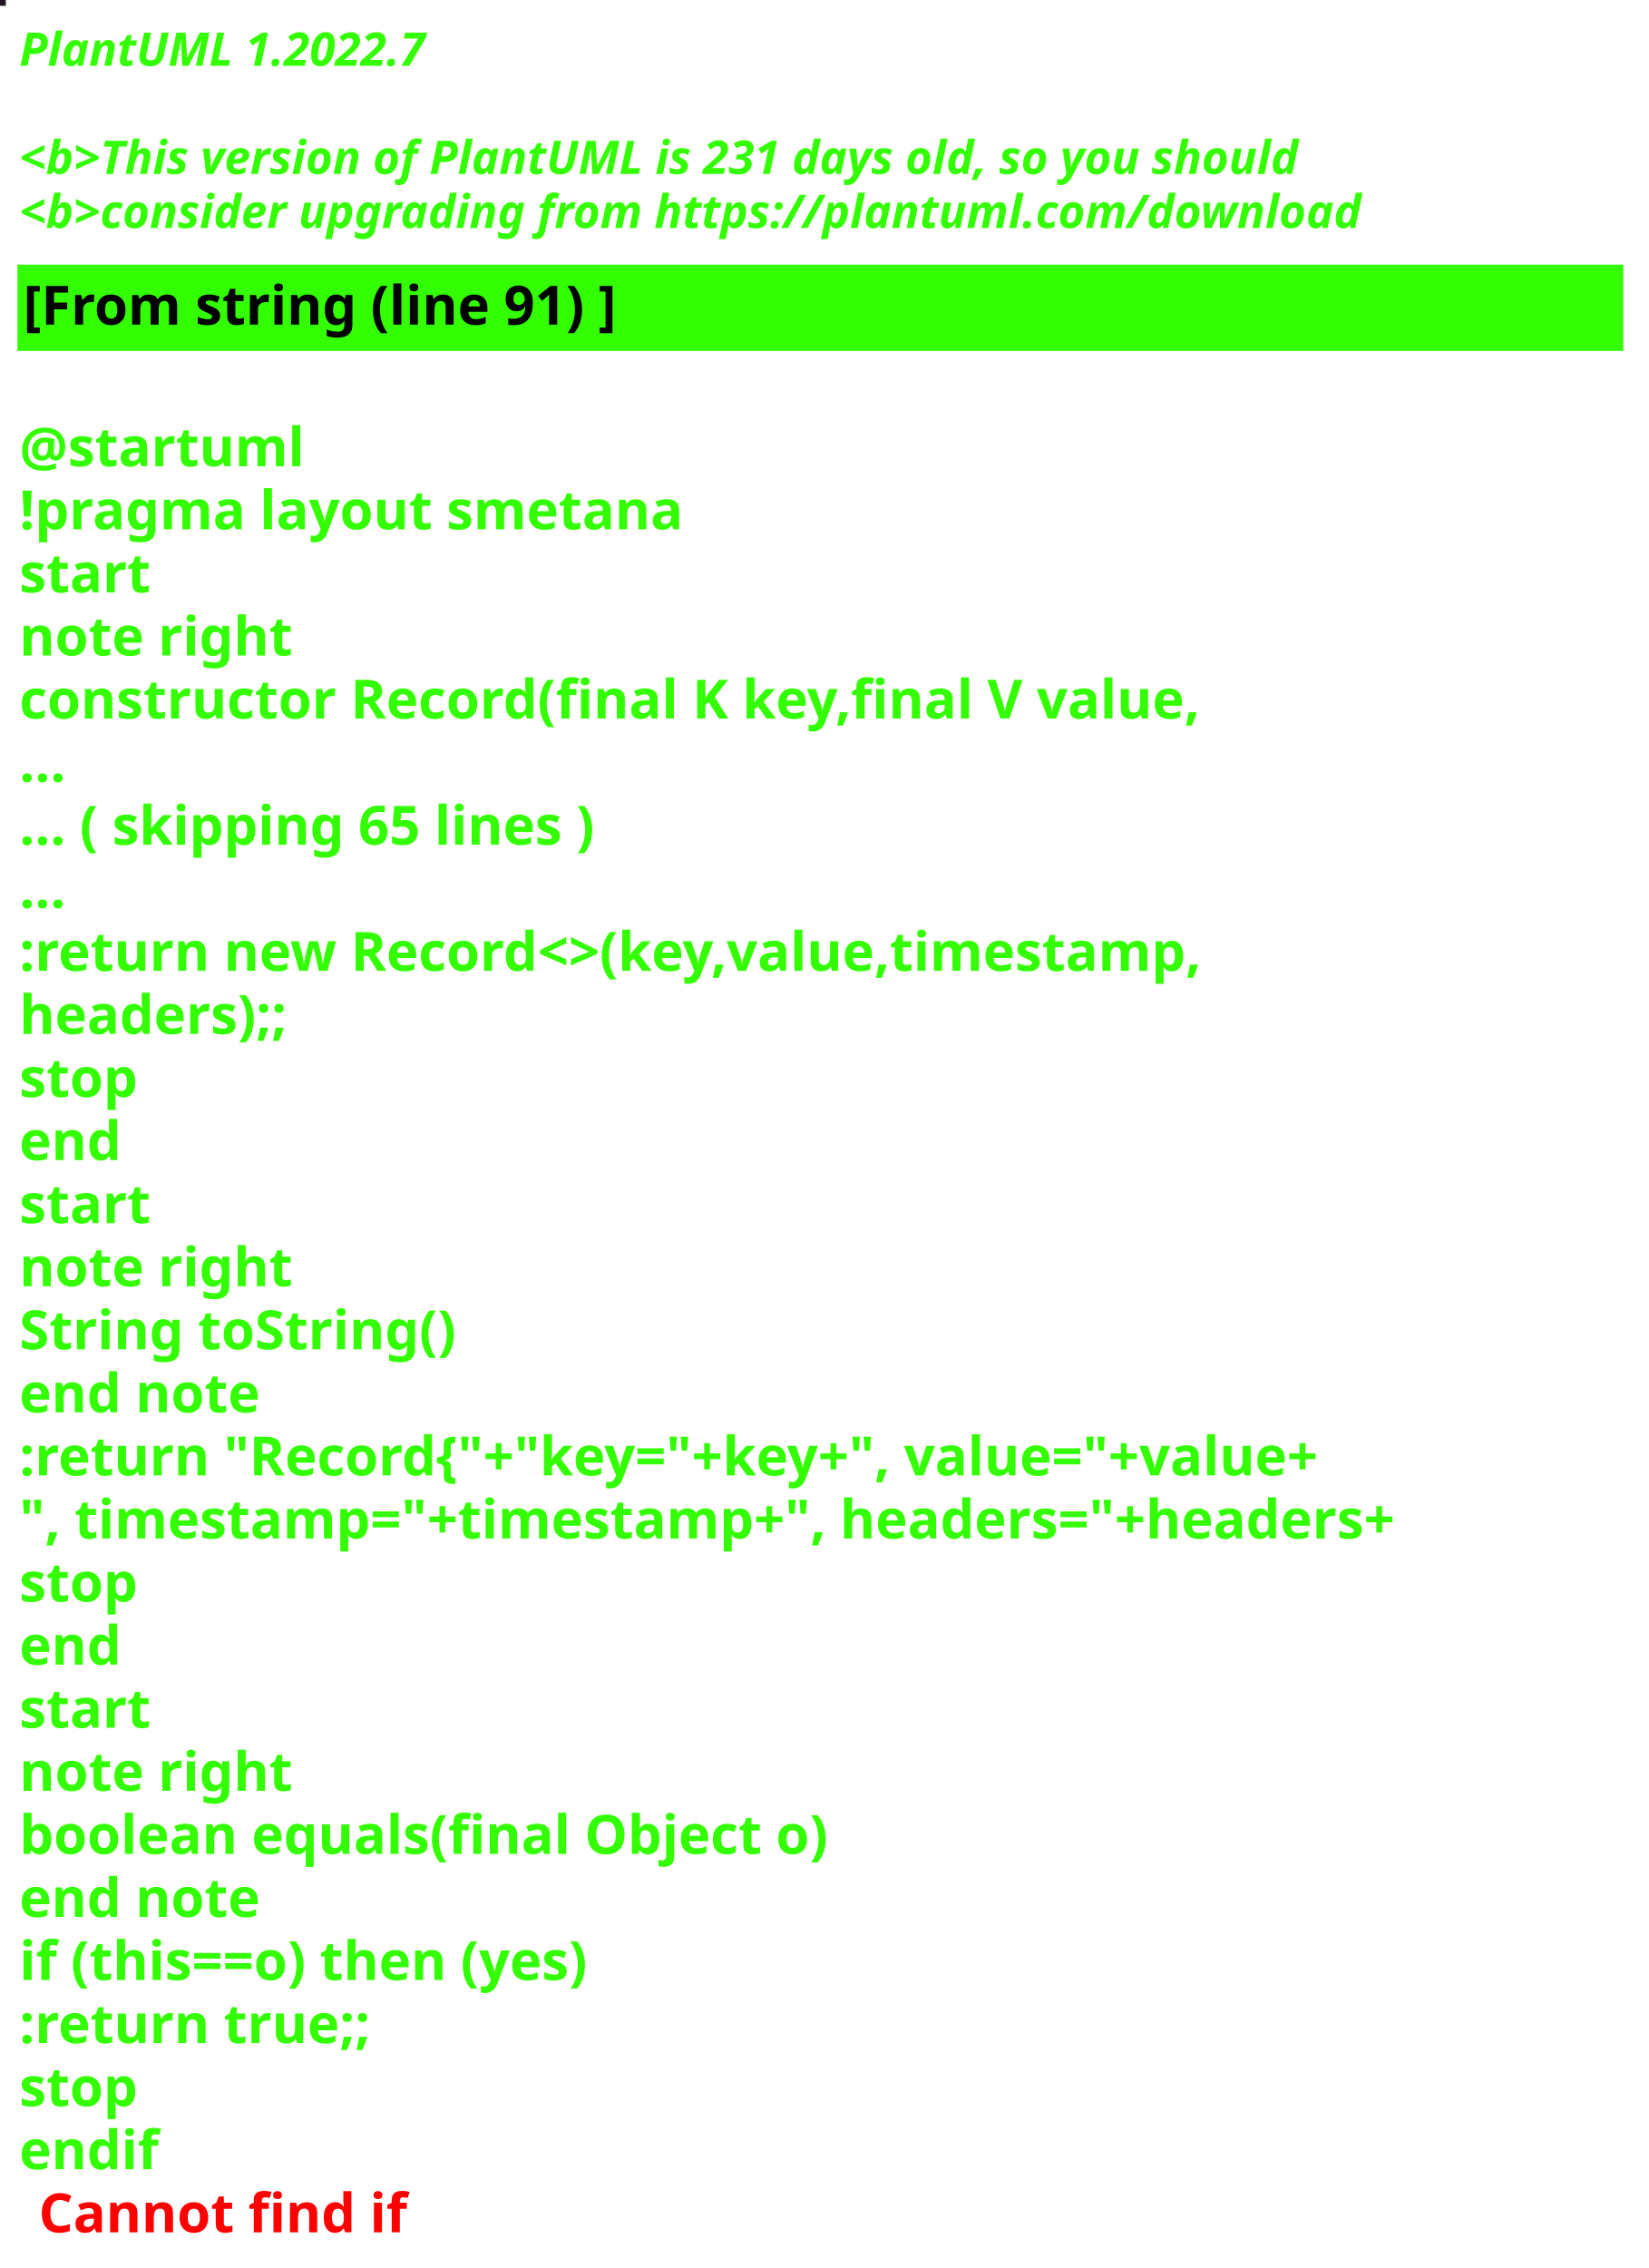
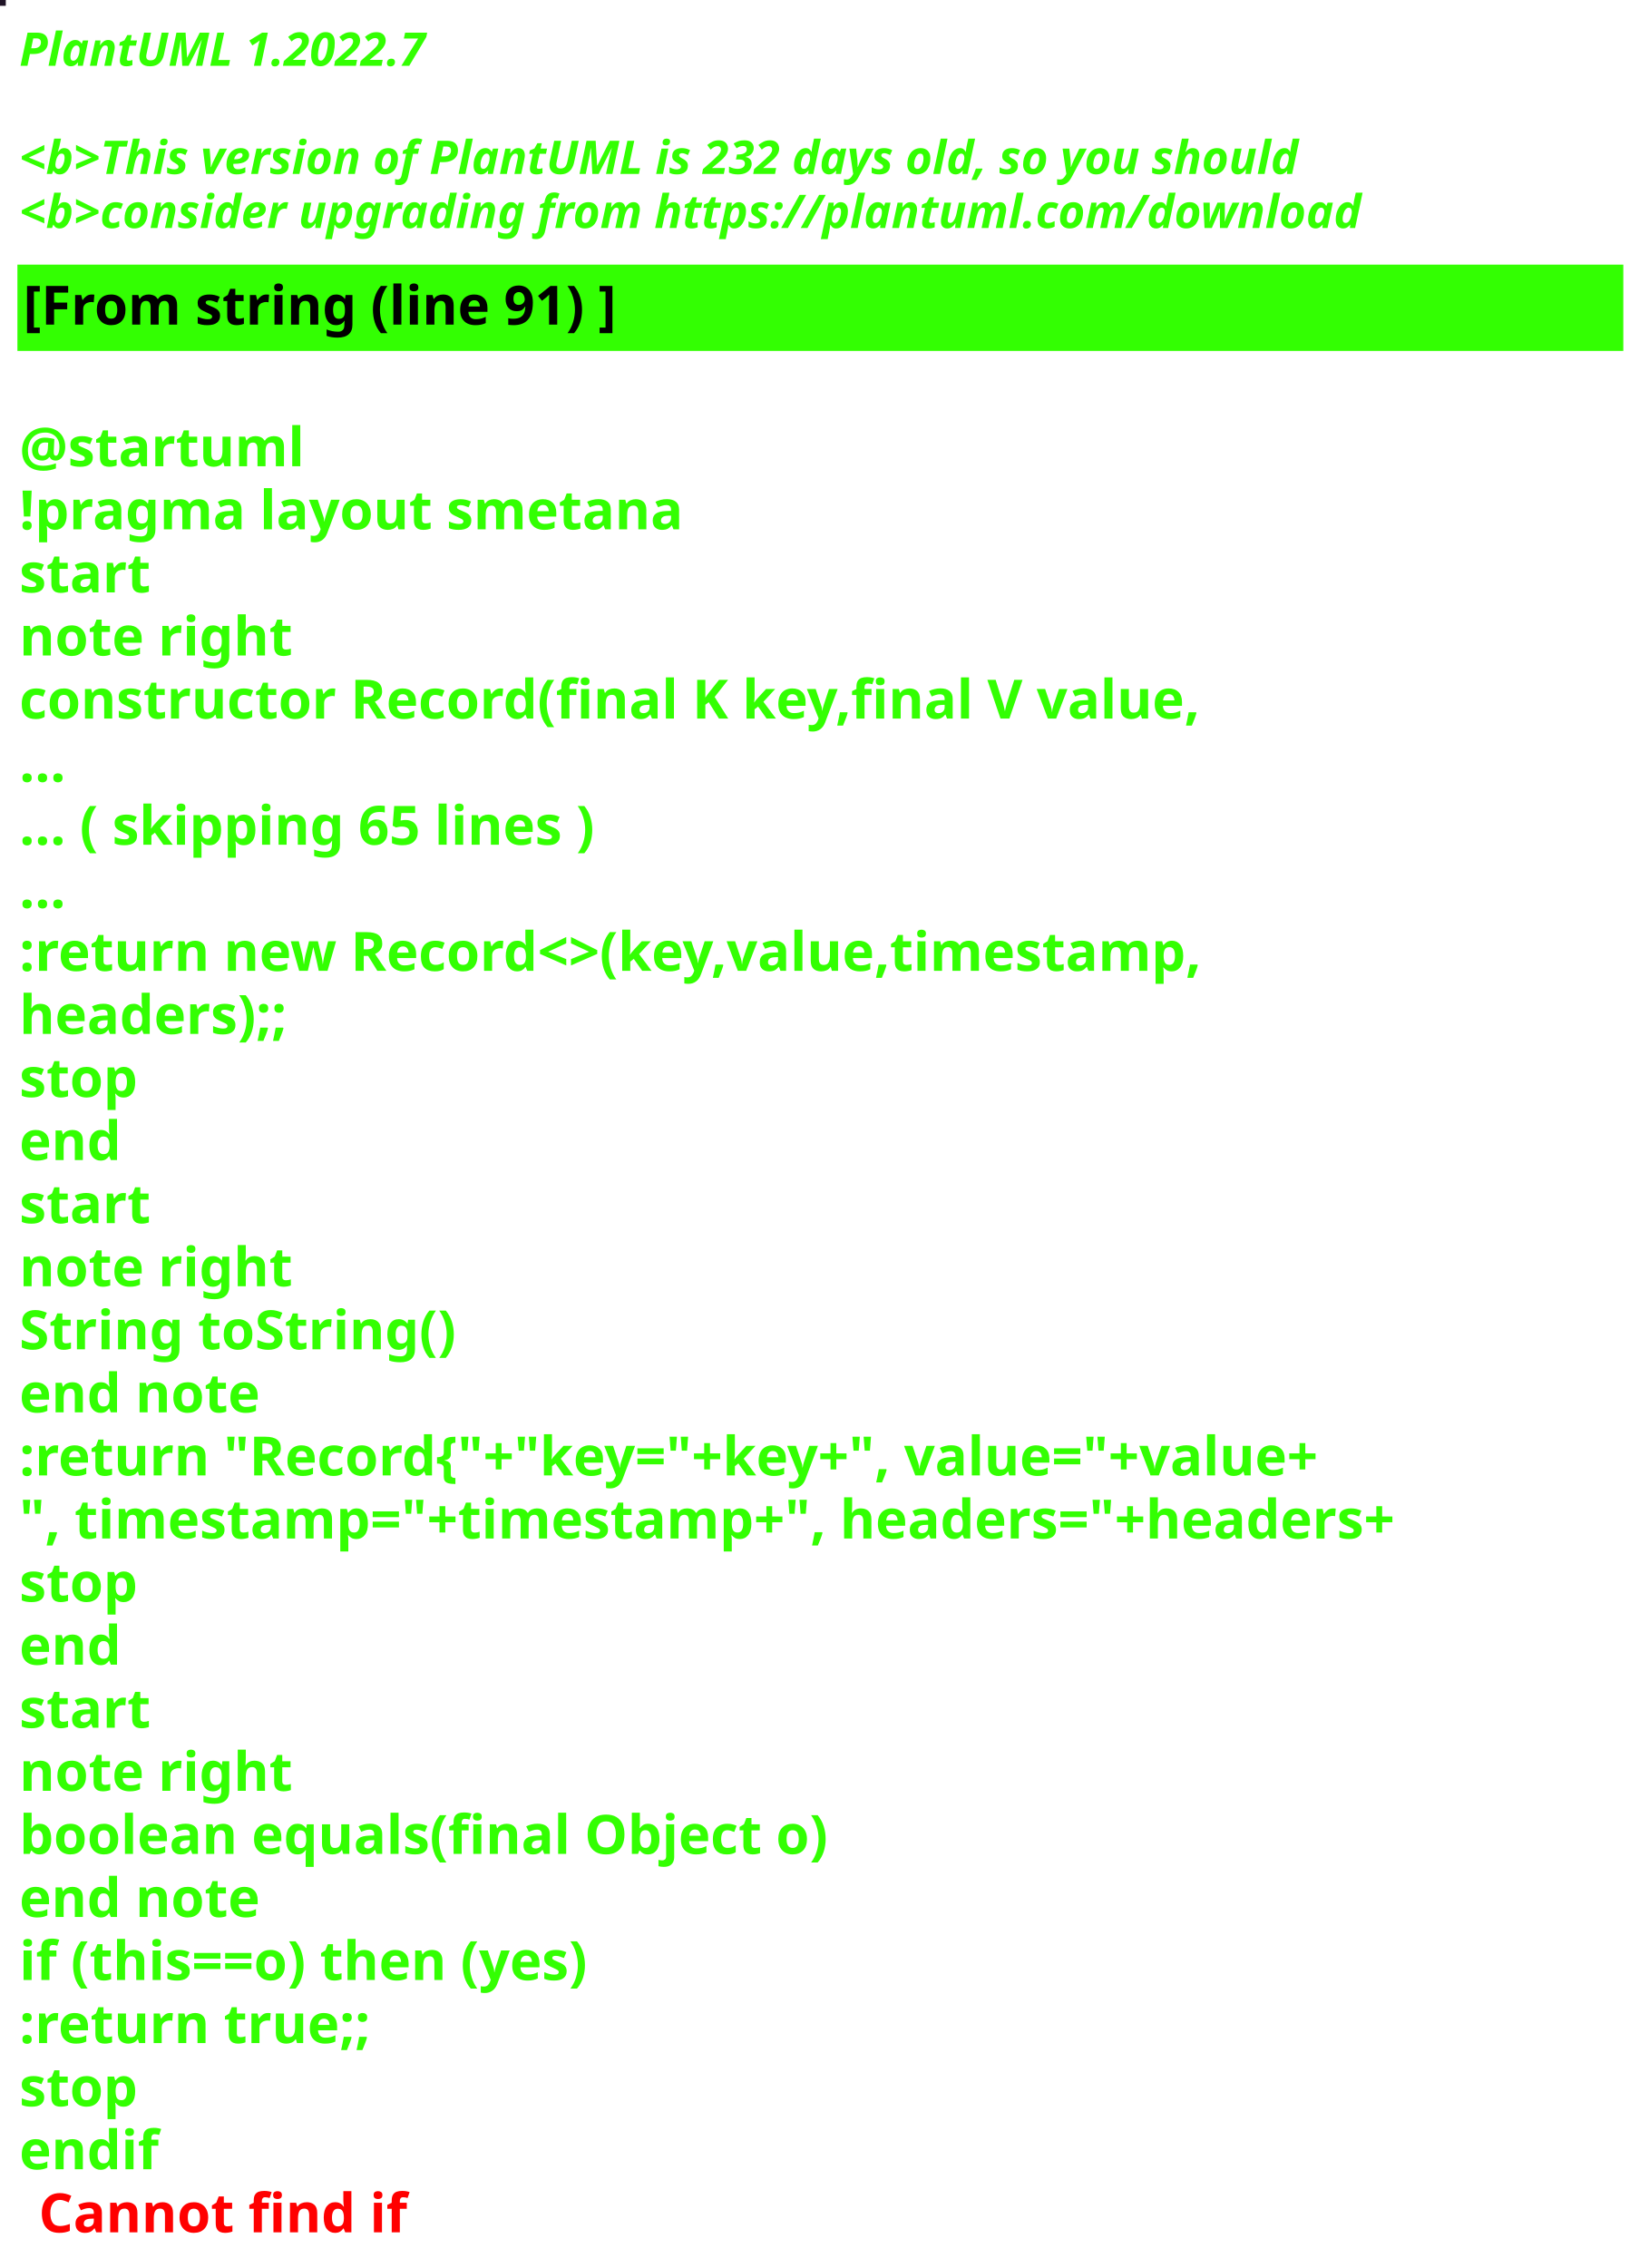
<svg xmlns="http://www.w3.org/2000/svg" contentStyleType="text/css" height="586px" preserveAspectRatio="none" style="width:426px;height:586px;background:#000000;" version="1.1" viewBox="0 0 426 586" width="426px" zoomAndPan="magnify">
  <defs />
  <g>
-     <rect fill="#221624" height="1" style="stroke:#221624;stroke-width:1.0;" width="1" x="0" y="0" />
+     <rect fill="#201426" height="1" style="stroke:#201426;stroke-width:1.0;" width="1" x="0" y="0" />
    <text fill="#33FF02" font-family="sans-serif" font-size="12" font-style="italic" font-weight="bold" lengthAdjust="spacing" textLength="127" x="5" y="17">PlantUML 1.2022.7</text>
    <text fill="#33FF02" font-family="sans-serif" font-size="12" font-style="italic" font-weight="bold" lengthAdjust="spacing" textLength="4" x="5" y="30.969"> </text>
-     <text fill="#33FF02" font-family="sans-serif" font-size="12" font-style="italic" font-weight="bold" lengthAdjust="spacing" textLength="399" x="5" y="44.938">&lt;b&gt;This version of PlantUML is 231 days old, so you should</text>
+     <text fill="#33FF02" font-family="sans-serif" font-size="12" font-style="italic" font-weight="bold" lengthAdjust="spacing" textLength="399" x="5" y="44.938">&lt;b&gt;This version of PlantUML is 232 days old, so you should</text>
    <text fill="#33FF02" font-family="sans-serif" font-size="12" font-style="italic" font-weight="bold" lengthAdjust="spacing" textLength="408" x="5" y="58.906">&lt;b&gt;consider upgrading from https://plantuml.com/download</text>
    <rect fill="#33FF02" height="21.297" style="stroke:#33FF02;stroke-width:1.0;" width="414" x="5" y="68.875" />
    <text fill="#000000" font-family="sans-serif" font-size="14" font-weight="bold" lengthAdjust="spacing" textLength="178" x="6" y="83.875">[From string (line 91) ]</text>
    <text fill="#33FF02" font-family="sans-serif" font-size="14" font-weight="bold" lengthAdjust="spacing" textLength="5" x="5" y="104.172"> </text>
    <text fill="#33FF02" font-family="sans-serif" font-size="14" font-weight="bold" lengthAdjust="spacing" textLength="79" x="5" y="120.469">@startuml</text>
    <text fill="#33FF02" font-family="sans-serif" font-size="14" font-weight="bold" lengthAdjust="spacing" textLength="190" x="5" y="136.766">!pragma layout smetana</text>
    <text fill="#33FF02" font-family="sans-serif" font-size="14" font-weight="bold" lengthAdjust="spacing" textLength="37" x="5" y="153.062">start</text>
    <text fill="#33FF02" font-family="sans-serif" font-size="14" font-weight="bold" lengthAdjust="spacing" textLength="78" x="5" y="169.359">note right</text>
    <text fill="#33FF02" font-family="sans-serif" font-size="14" font-weight="bold" lengthAdjust="spacing" textLength="348" x="5" y="185.656">constructor Record(final K key,final V value,</text>
    <text fill="#33FF02" font-family="sans-serif" font-size="14" font-weight="bold" lengthAdjust="spacing" textLength="15" x="5" y="201.953">...</text>
    <text fill="#33FF02" font-family="sans-serif" font-size="14" font-weight="bold" lengthAdjust="spacing" textLength="175" x="5" y="218.25">... ( skipping 65 lines )</text>
    <text fill="#33FF02" font-family="sans-serif" font-size="14" font-weight="bold" lengthAdjust="spacing" textLength="15" x="5" y="234.547">...</text>
    <text fill="#33FF02" font-family="sans-serif" font-size="14" font-weight="bold" lengthAdjust="spacing" textLength="353" x="5" y="250.844">:return new Record&lt;&gt;(key,value,timestamp,</text>
    <text fill="#33FF02" font-family="sans-serif" font-size="14" font-weight="bold" lengthAdjust="spacing" textLength="83" x="5" y="267.141">headers);;</text>
    <text fill="#33FF02" font-family="sans-serif" font-size="14" font-weight="bold" lengthAdjust="spacing" textLength="35" x="5" y="283.438">stop</text>
    <text fill="#33FF02" font-family="sans-serif" font-size="14" font-weight="bold" lengthAdjust="spacing" textLength="30" x="5" y="299.734">end</text>
    <text fill="#33FF02" font-family="sans-serif" font-size="14" font-weight="bold" lengthAdjust="spacing" textLength="37" x="5" y="316.031">start</text>
    <text fill="#33FF02" font-family="sans-serif" font-size="14" font-weight="bold" lengthAdjust="spacing" textLength="78" x="5" y="332.328">note right</text>
    <text fill="#33FF02" font-family="sans-serif" font-size="14" font-weight="bold" lengthAdjust="spacing" textLength="127" x="5" y="348.625">String toString()</text>
    <text fill="#33FF02" font-family="sans-serif" font-size="14" font-weight="bold" lengthAdjust="spacing" textLength="71" x="5" y="364.922">end note</text>
    <text fill="#33FF02" font-family="sans-serif" font-size="14" font-weight="bold" lengthAdjust="spacing" textLength="403" x="5" y="381.219">:return "Record{"+"key="+key+", value="+value+</text>
    <text fill="#33FF02" font-family="sans-serif" font-size="14" font-weight="bold" lengthAdjust="spacing" textLength="414" x="5" y="397.516">", timestamp="+timestamp+", headers="+headers+</text>
    <text fill="#33FF02" font-family="sans-serif" font-size="14" font-weight="bold" lengthAdjust="spacing" textLength="35" x="5" y="413.812">stop</text>
    <text fill="#33FF02" font-family="sans-serif" font-size="14" font-weight="bold" lengthAdjust="spacing" textLength="30" x="5" y="430.109">end</text>
    <text fill="#33FF02" font-family="sans-serif" font-size="14" font-weight="bold" lengthAdjust="spacing" textLength="37" x="5" y="446.406">start</text>
    <text fill="#33FF02" font-family="sans-serif" font-size="14" font-weight="bold" lengthAdjust="spacing" textLength="78" x="5" y="462.703">note right</text>
    <text fill="#33FF02" font-family="sans-serif" font-size="14" font-weight="bold" lengthAdjust="spacing" textLength="236" x="5" y="479">boolean equals(final Object o)</text>
    <text fill="#33FF02" font-family="sans-serif" font-size="14" font-weight="bold" lengthAdjust="spacing" textLength="71" x="5" y="495.297">end note</text>
    <text fill="#33FF02" font-family="sans-serif" font-size="14" font-weight="bold" lengthAdjust="spacing" textLength="176" x="5" y="511.594">if (this==o) then (yes)</text>
    <text fill="#33FF02" font-family="sans-serif" font-size="14" font-weight="bold" lengthAdjust="spacing" textLength="106" x="5" y="527.891">:return true;;</text>
    <text fill="#33FF02" font-family="sans-serif" font-size="14" font-weight="bold" lengthAdjust="spacing" textLength="35" x="5" y="544.188">stop</text>
    <text fill="#33FF02" font-family="sans-serif" font-size="14" font-weight="bold" lengthAdjust="spacing" text-decoration="wavy underline" textLength="40" x="5" y="560.484">endif</text>
    <text fill="#FF0000" font-family="sans-serif" font-size="14" font-weight="bold" lengthAdjust="spacing" textLength="106" x="10" y="576.781">Cannot find if</text>
  </g>
</svg>
